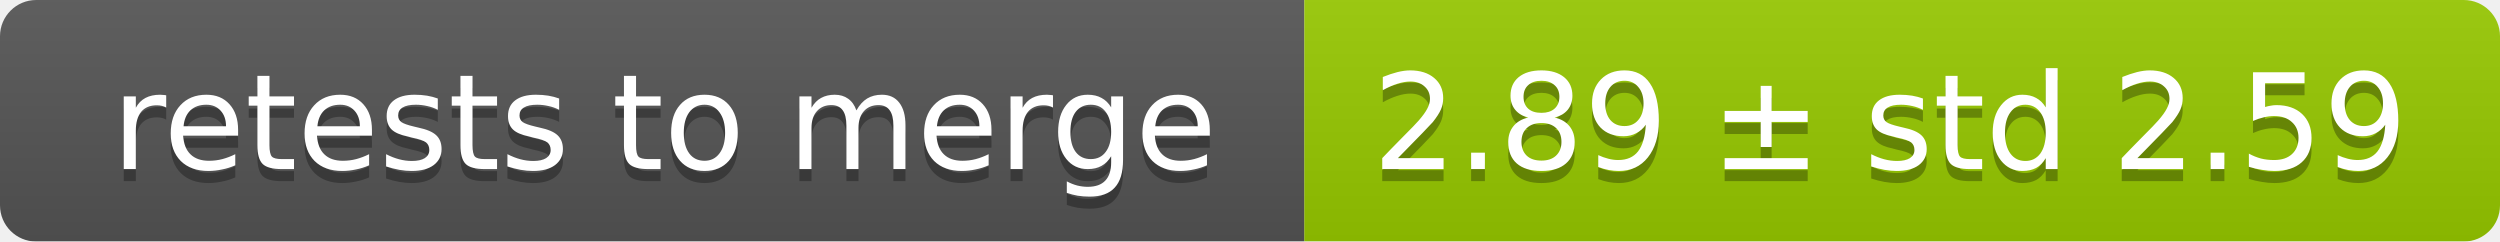
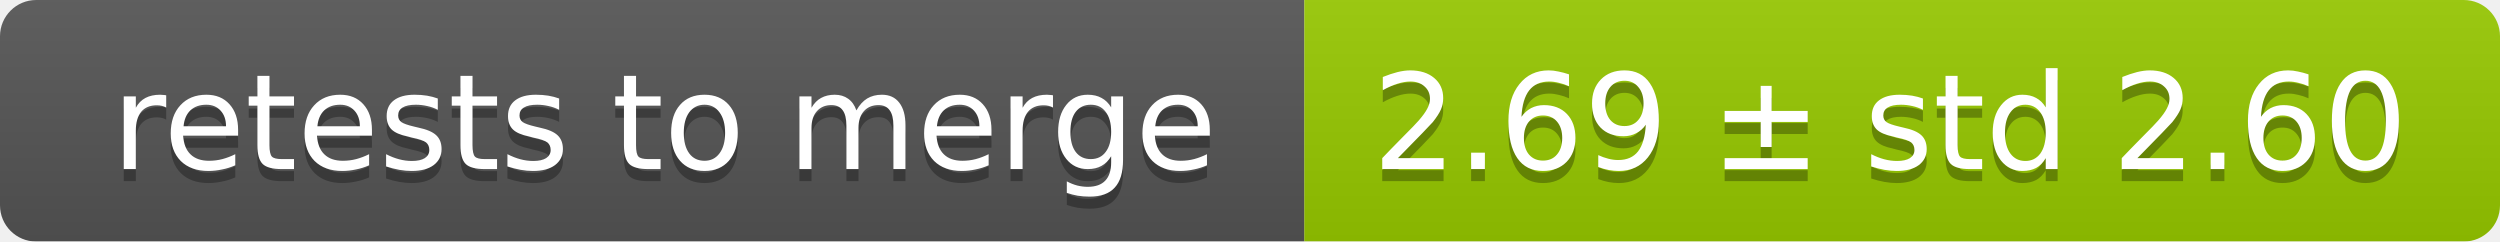
<svg xmlns="http://www.w3.org/2000/svg" width="207" height="20">
  <linearGradient id="smooth" x2="0" y2="100%">
    <stop offset="0" stop-color="#bbb" stop-opacity=".1" />
    <stop offset="1" stop-opacity=".1" />
  </linearGradient>
  <mask id="round">
    <rect width="207" height="20" rx="3" fill="#fff" />
  </mask>
  <g mask="url(#round)">
    <rect width="108" height="20" fill="#555" />
    <rect x="108" width="99" height="20" fill="#97ca00" />
    <rect width="207" height="20" fill="url(#smooth)" />
  </g>
  <g fill="#fff" text-anchor="middle" font-family="DejaVu Sans,Verdana,Geneva,sans-serif" font-size="11">
    <text x="55" y="15" fill="#010101" fill-opacity=".3">retests to merge</text>
    <text x="55" y="14">retests to merge</text>
-     <text x="156.5" y="15" fill="#010101" fill-opacity=".3">2.89 ± std 2.59</text>
-     <text x="156.5" y="14">2.89 ± std 2.59</text>
+     <text x="156.5" y="15" fill="#010101" fill-opacity=".3">2.69 ± std 2.60</text>
+     <text x="156.5" y="14">2.69 ± std 2.60</text>
  </g>
</svg>
